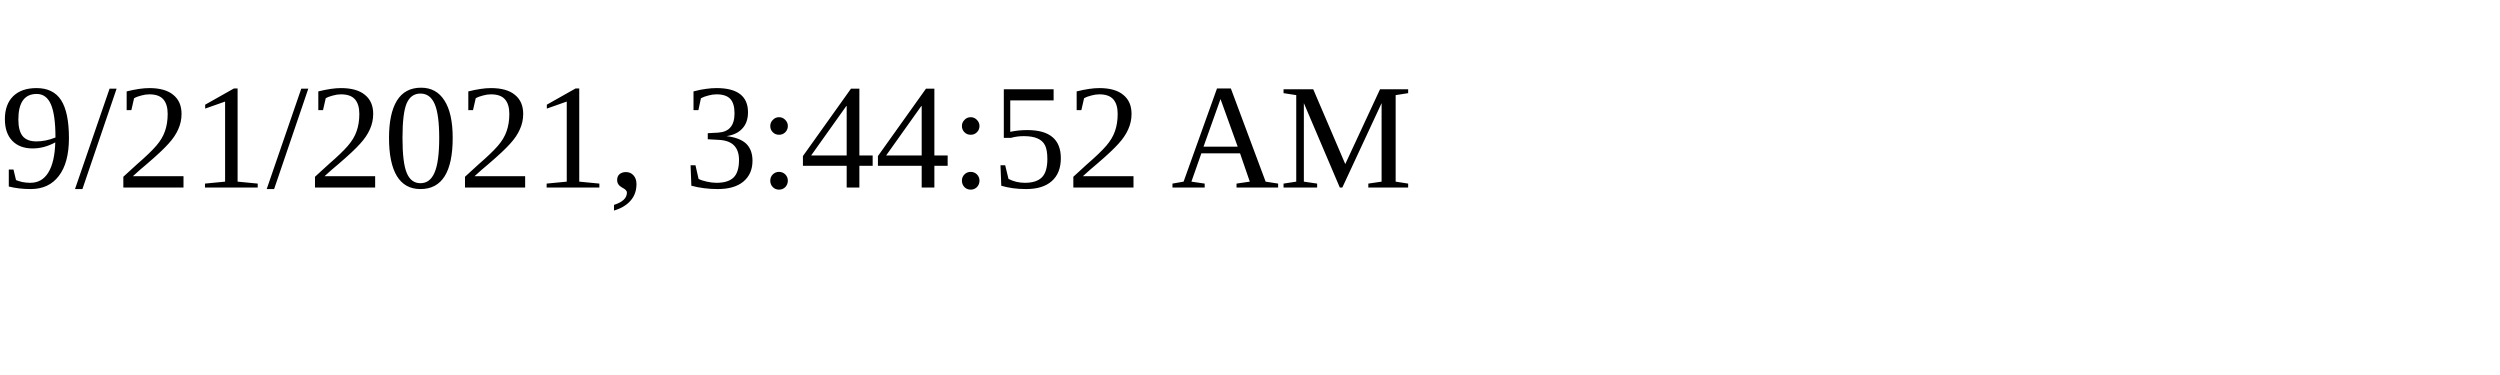
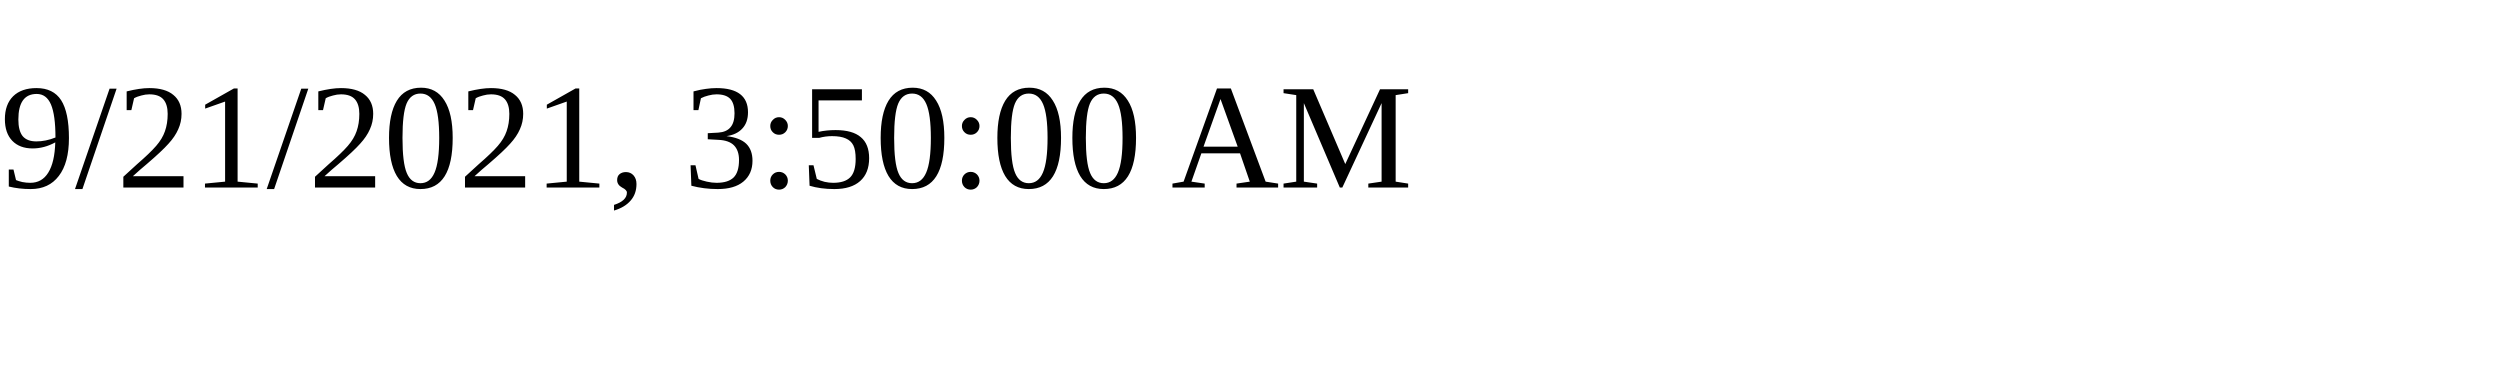
<svg xmlns="http://www.w3.org/2000/svg" height="30" width="200">
-   <text x="0" y="15">9/21/2021, 3:44:52 AM</text>
+   <text x="0" y="15">9/21/2021, 3:50:00 AM</text>
</svg>
